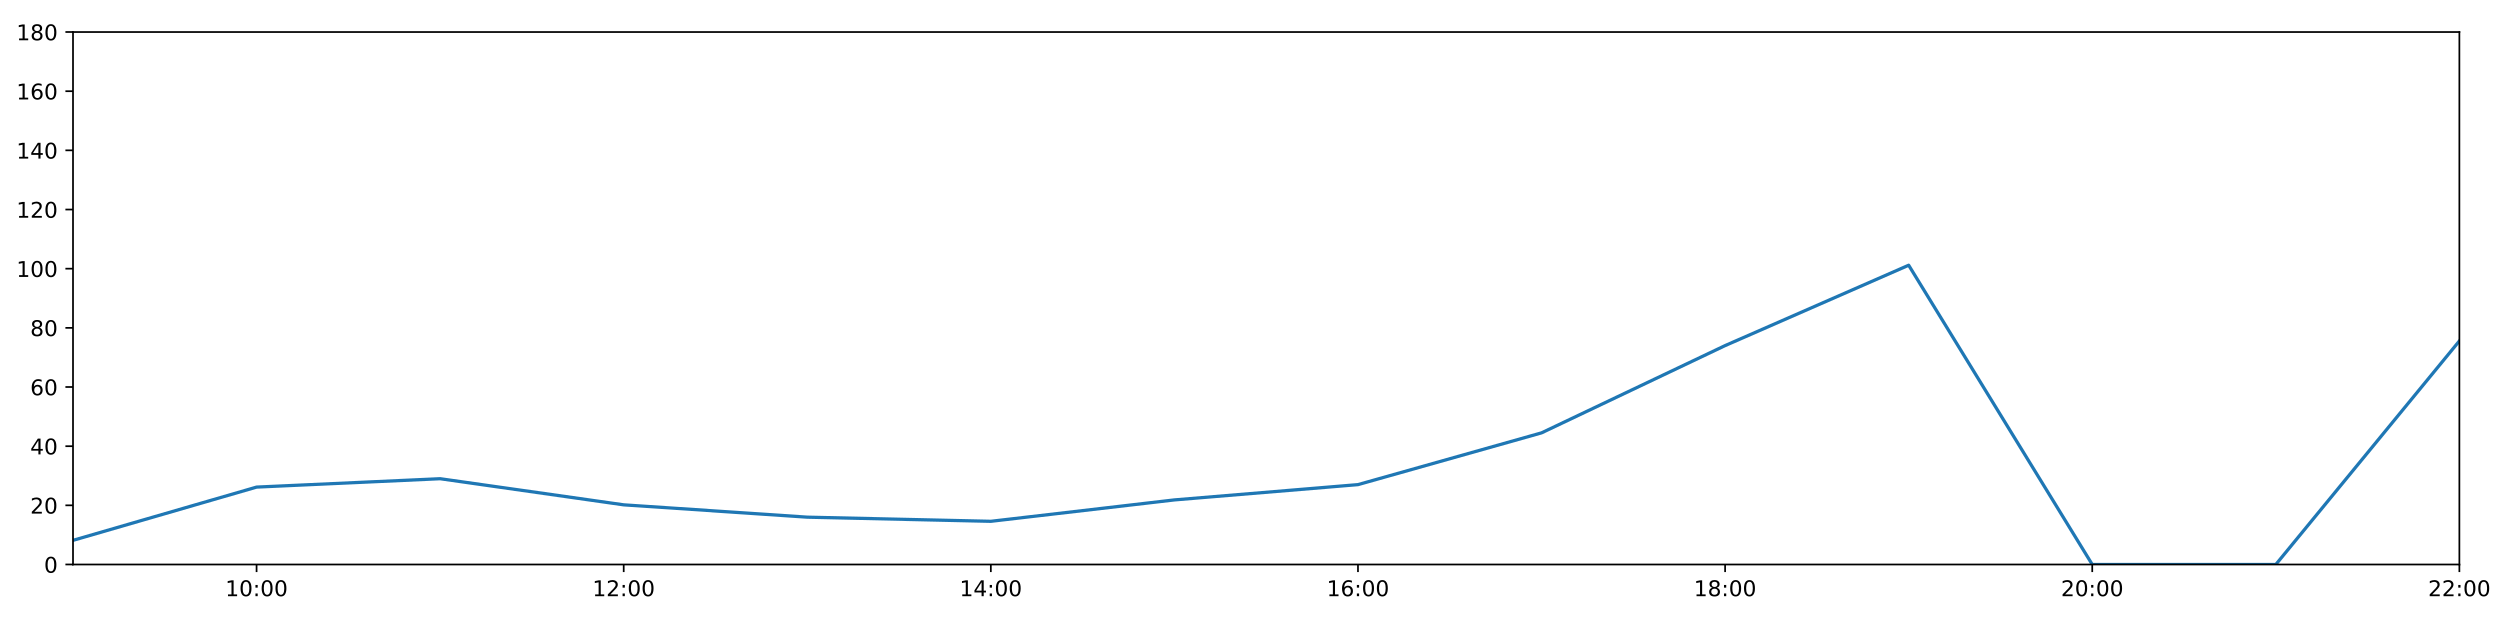
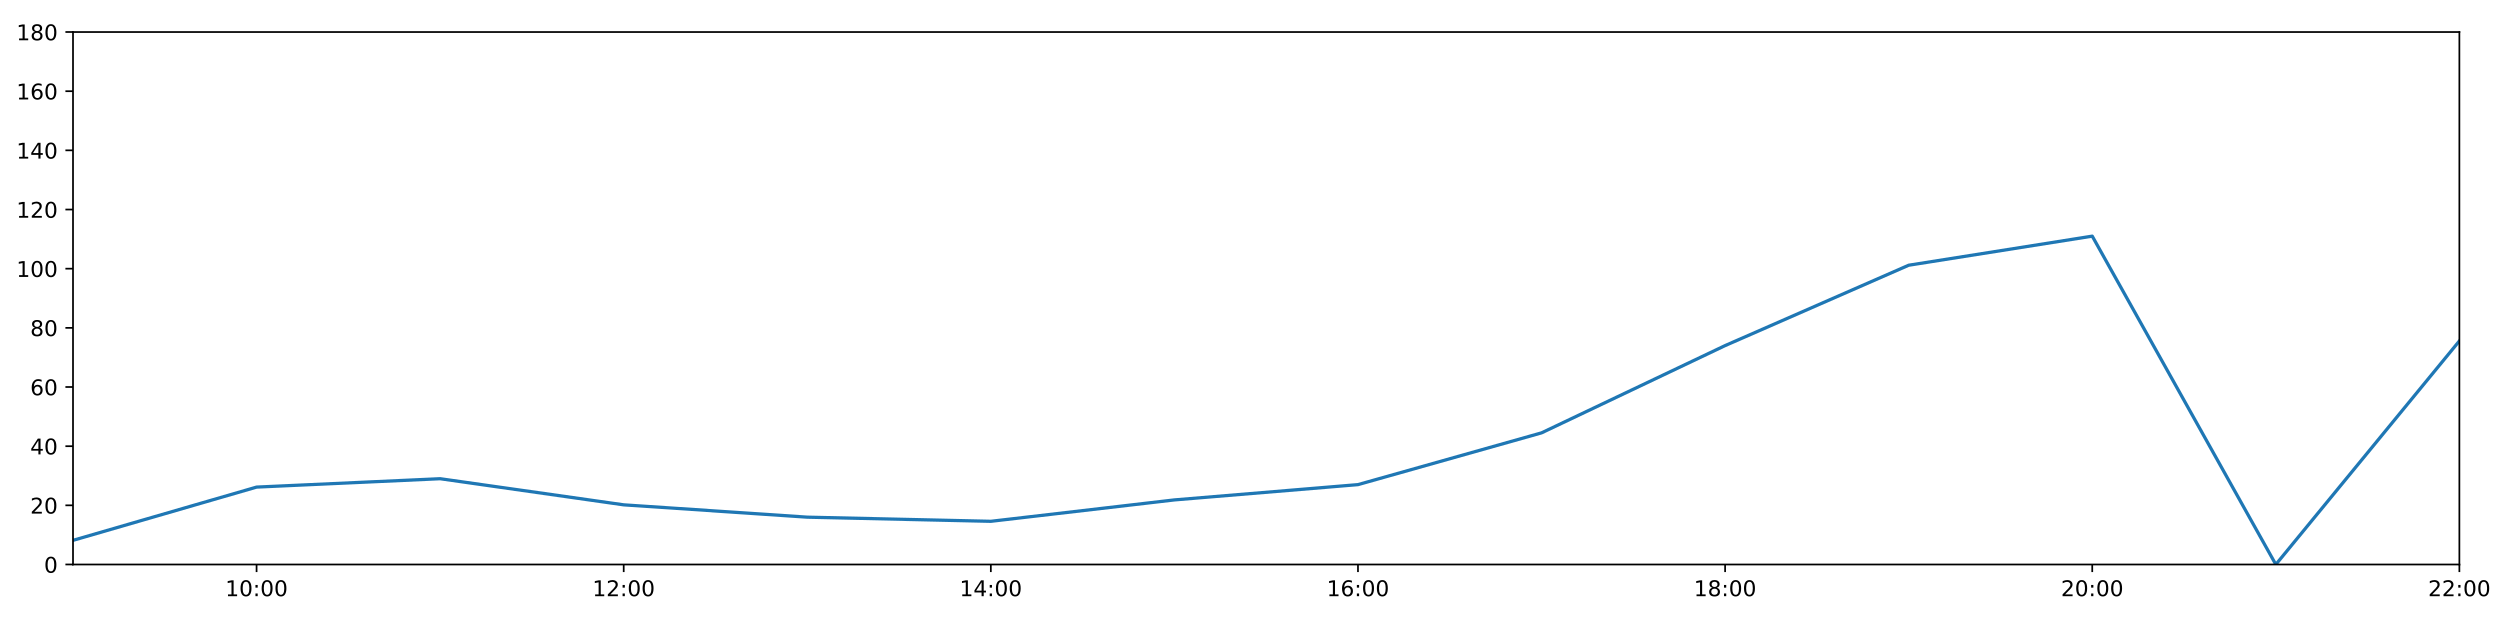
<svg xmlns="http://www.w3.org/2000/svg" xmlns:xlink="http://www.w3.org/1999/xlink" height="288pt" version="1.1" viewBox="0 0 1152 288" width="1152pt">
  <defs>
    <style type="text/css">
*{stroke-linecap:butt;stroke-linejoin:round;}
  </style>
  </defs>
  <g id="figure_1">
    <g id="patch_1">
      <path d="M 0 288  L 1152 288  L 1152 0  L 0 0  z " style="fill:#ffffff;" />
    </g>
    <g id="axes_1">
      <g id="patch_2">
        <path d="M 33.64 260.12  L 1133.28 260.12  L 1133.28 14.76  L 33.64 14.76  z " style="fill:#ffffff;" />
      </g>
      <g id="matplotlib.axis_1">
        <g id="xtick_1">
          <g id="line2d_1">
            <defs>
-               <path d="M 0 0  L 0 3.5  " id="m1d2d2f0130" style="stroke:#000000;stroke-width:0.8;" />
-             </defs>
-             <g>
-               <use style="stroke:#000000;stroke-width:0.8;" x="118.228" xlink:href="#m1d2d2f0130" y="260.12" />
+               <path d="M 0 0  L 0 3.5  " id="mcd3162c26b" style="stroke:#000000;stroke-width:0.8;" />
+             </defs>
+             <g>
+               <use style="stroke:#000000;stroke-width:0.8;" x="118.228" xlink:href="#mcd3162c26b" y="260.12" />
            </g>
          </g>
          <g id="text_1">
            <defs>
              <path d="M 12.406 8.297  L 28.516 8.297  L 28.516 63.922  L 10.984 60.406  L 10.984 69.391  L 28.422 72.906  L 38.281 72.906  L 38.281 8.297  L 54.391 8.297  L 54.391 0  L 12.406 0  z " id="DejaVuSans-49" />
              <path d="M 31.781 66.406  Q 24.172 66.406 20.328 58.906  Q 16.5 51.422 16.5 36.375  Q 16.5 21.391 20.328 13.891  Q 24.172 6.391 31.781 6.391  Q 39.453 6.391 43.281 13.891  Q 47.125 21.391 47.125 36.375  Q 47.125 51.422 43.281 58.906  Q 39.453 66.406 31.781 66.406  z M 31.781 74.219  Q 44.047 74.219 50.516 64.516  Q 56.984 54.828 56.984 36.375  Q 56.984 17.969 50.516 8.266  Q 44.047 -1.422 31.781 -1.422  Q 19.531 -1.422 13.062 8.266  Q 6.594 17.969 6.594 36.375  Q 6.594 54.828 13.062 64.516  Q 19.531 74.219 31.781 74.219  z " id="DejaVuSans-48" />
              <path d="M 11.719 12.406  L 22.016 12.406  L 22.016 0  L 11.719 0  z M 11.719 51.703  L 22.016 51.703  L 22.016 39.312  L 11.719 39.312  z " id="DejaVuSans-58" />
            </defs>
            <g transform="translate(103.8183 274.7184)scale(0.1 -0.1)">
              <use xlink:href="#DejaVuSans-49" />
              <use x="63.623" xlink:href="#DejaVuSans-48" />
              <use x="127.246" xlink:href="#DejaVuSans-58" />
              <use x="160.938" xlink:href="#DejaVuSans-48" />
              <use x="224.561" xlink:href="#DejaVuSans-48" />
            </g>
          </g>
        </g>
        <g id="xtick_2">
          <g id="line2d_2">
            <g>
-               <use style="stroke:#000000;stroke-width:0.8;" x="287.403" xlink:href="#m1d2d2f0130" y="260.12" />
+               <use style="stroke:#000000;stroke-width:0.8;" x="287.403" xlink:href="#mcd3162c26b" y="260.12" />
            </g>
          </g>
          <g id="text_2">
            <defs>
              <path d="M 19.188 8.297  L 53.609 8.297  L 53.609 0  L 7.328 0  L 7.328 8.297  Q 12.938 14.109 22.625 23.891  Q 32.328 33.688 34.812 36.531  Q 39.547 41.844 41.422 45.531  Q 43.312 49.219 43.312 52.781  Q 43.312 58.594 39.234 62.25  Q 35.156 65.922 28.609 65.922  Q 23.969 65.922 18.812 64.312  Q 13.672 62.703 7.812 59.422  L 7.812 69.391  Q 13.766 71.781 18.938 73  Q 24.125 74.219 28.422 74.219  Q 39.75 74.219 46.484 68.547  Q 53.219 62.891 53.219 53.422  Q 53.219 48.922 51.531 44.891  Q 49.859 40.875 45.406 35.406  Q 44.188 33.984 37.641 27.219  Q 31.109 20.453 19.188 8.297  z " id="DejaVuSans-50" />
            </defs>
            <g transform="translate(272.9937 274.7184)scale(0.1 -0.1)">
              <use xlink:href="#DejaVuSans-49" />
              <use x="63.623" xlink:href="#DejaVuSans-50" />
              <use x="127.246" xlink:href="#DejaVuSans-58" />
              <use x="160.938" xlink:href="#DejaVuSans-48" />
              <use x="224.561" xlink:href="#DejaVuSans-48" />
            </g>
          </g>
        </g>
        <g id="xtick_3">
          <g id="line2d_3">
            <g>
-               <use style="stroke:#000000;stroke-width:0.8;" x="456.578" xlink:href="#m1d2d2f0130" y="260.12" />
+               <use style="stroke:#000000;stroke-width:0.8;" x="456.578" xlink:href="#mcd3162c26b" y="260.12" />
            </g>
          </g>
          <g id="text_3">
            <defs>
              <path d="M 37.797 64.312  L 12.891 25.391  L 37.797 25.391  z M 35.203 72.906  L 47.609 72.906  L 47.609 25.391  L 58.016 25.391  L 58.016 17.188  L 47.609 17.188  L 47.609 0  L 37.797 0  L 37.797 17.188  L 4.891 17.188  L 4.891 26.703  z " id="DejaVuSans-52" />
            </defs>
            <g transform="translate(442.1691 274.7184)scale(0.1 -0.1)">
              <use xlink:href="#DejaVuSans-49" />
              <use x="63.623" xlink:href="#DejaVuSans-52" />
              <use x="127.246" xlink:href="#DejaVuSans-58" />
              <use x="160.938" xlink:href="#DejaVuSans-48" />
              <use x="224.561" xlink:href="#DejaVuSans-48" />
            </g>
          </g>
        </g>
        <g id="xtick_4">
          <g id="line2d_4">
            <g>
-               <use style="stroke:#000000;stroke-width:0.8;" x="625.754" xlink:href="#m1d2d2f0130" y="260.12" />
+               <use style="stroke:#000000;stroke-width:0.8;" x="625.754" xlink:href="#mcd3162c26b" y="260.12" />
            </g>
          </g>
          <g id="text_4">
            <defs>
              <path d="M 33.016 40.375  Q 26.375 40.375 22.484 35.828  Q 18.609 31.297 18.609 23.391  Q 18.609 15.531 22.484 10.953  Q 26.375 6.391 33.016 6.391  Q 39.656 6.391 43.531 10.953  Q 47.406 15.531 47.406 23.391  Q 47.406 31.297 43.531 35.828  Q 39.656 40.375 33.016 40.375  z M 52.594 71.297  L 52.594 62.312  Q 48.875 64.062 45.094 64.984  Q 41.312 65.922 37.594 65.922  Q 27.828 65.922 22.672 59.328  Q 17.531 52.734 16.797 39.406  Q 19.672 43.656 24.016 45.922  Q 28.375 48.188 33.594 48.188  Q 44.578 48.188 50.953 41.516  Q 57.328 34.859 57.328 23.391  Q 57.328 12.156 50.688 5.359  Q 44.047 -1.422 33.016 -1.422  Q 20.359 -1.422 13.672 8.266  Q 6.984 17.969 6.984 36.375  Q 6.984 53.656 15.188 63.938  Q 23.391 74.219 37.203 74.219  Q 40.922 74.219 44.703 73.484  Q 48.484 72.75 52.594 71.297  z " id="DejaVuSans-54" />
            </defs>
            <g transform="translate(611.3445 274.7184)scale(0.1 -0.1)">
              <use xlink:href="#DejaVuSans-49" />
              <use x="63.623" xlink:href="#DejaVuSans-54" />
              <use x="127.246" xlink:href="#DejaVuSans-58" />
              <use x="160.938" xlink:href="#DejaVuSans-48" />
              <use x="224.561" xlink:href="#DejaVuSans-48" />
            </g>
          </g>
        </g>
        <g id="xtick_5">
          <g id="line2d_5">
            <g>
-               <use style="stroke:#000000;stroke-width:0.8;" x="794.929" xlink:href="#m1d2d2f0130" y="260.12" />
+               <use style="stroke:#000000;stroke-width:0.8;" x="794.929" xlink:href="#mcd3162c26b" y="260.12" />
            </g>
          </g>
          <g id="text_5">
            <defs>
              <path d="M 31.781 34.625  Q 24.75 34.625 20.719 30.859  Q 16.703 27.094 16.703 20.516  Q 16.703 13.922 20.719 10.156  Q 24.75 6.391 31.781 6.391  Q 38.812 6.391 42.859 10.172  Q 46.922 13.969 46.922 20.516  Q 46.922 27.094 42.891 30.859  Q 38.875 34.625 31.781 34.625  z M 21.922 38.812  Q 15.578 40.375 12.031 44.719  Q 8.5 49.078 8.5 55.328  Q 8.5 64.062 14.719 69.141  Q 20.953 74.219 31.781 74.219  Q 42.672 74.219 48.875 69.141  Q 55.078 64.062 55.078 55.328  Q 55.078 49.078 51.531 44.719  Q 48 40.375 41.703 38.812  Q 48.828 37.156 52.797 32.312  Q 56.781 27.484 56.781 20.516  Q 56.781 9.906 50.312 4.234  Q 43.844 -1.422 31.781 -1.422  Q 19.734 -1.422 13.25 4.234  Q 6.781 9.906 6.781 20.516  Q 6.781 27.484 10.781 32.312  Q 14.797 37.156 21.922 38.812  z M 18.312 54.391  Q 18.312 48.734 21.844 45.562  Q 25.391 42.391 31.781 42.391  Q 38.141 42.391 41.719 45.562  Q 45.312 48.734 45.312 54.391  Q 45.312 60.062 41.719 63.234  Q 38.141 66.406 31.781 66.406  Q 25.391 66.406 21.844 63.234  Q 18.312 60.062 18.312 54.391  z " id="DejaVuSans-56" />
            </defs>
            <g transform="translate(780.5199 274.7184)scale(0.1 -0.1)">
              <use xlink:href="#DejaVuSans-49" />
              <use x="63.623" xlink:href="#DejaVuSans-56" />
              <use x="127.246" xlink:href="#DejaVuSans-58" />
              <use x="160.938" xlink:href="#DejaVuSans-48" />
              <use x="224.561" xlink:href="#DejaVuSans-48" />
            </g>
          </g>
        </g>
        <g id="xtick_6">
          <g id="line2d_6">
            <g>
-               <use style="stroke:#000000;stroke-width:0.8;" x="964.105" xlink:href="#m1d2d2f0130" y="260.12" />
+               <use style="stroke:#000000;stroke-width:0.8;" x="964.105" xlink:href="#mcd3162c26b" y="260.12" />
            </g>
          </g>
          <g id="text_6">
            <g transform="translate(949.6952 274.7184)scale(0.1 -0.1)">
              <use xlink:href="#DejaVuSans-50" />
              <use x="63.623" xlink:href="#DejaVuSans-48" />
              <use x="127.246" xlink:href="#DejaVuSans-58" />
              <use x="160.938" xlink:href="#DejaVuSans-48" />
              <use x="224.561" xlink:href="#DejaVuSans-48" />
            </g>
          </g>
        </g>
        <g id="xtick_7">
          <g id="line2d_7">
            <g>
-               <use style="stroke:#000000;stroke-width:0.8;" x="1133.28" xlink:href="#m1d2d2f0130" y="260.12" />
+               <use style="stroke:#000000;stroke-width:0.8;" x="1133.28" xlink:href="#mcd3162c26b" y="260.12" />
            </g>
          </g>
          <g id="text_7">
            <g transform="translate(1118.871 274.7184)scale(0.1 -0.1)">
              <use xlink:href="#DejaVuSans-50" />
              <use x="63.623" xlink:href="#DejaVuSans-50" />
              <use x="127.246" xlink:href="#DejaVuSans-58" />
              <use x="160.938" xlink:href="#DejaVuSans-48" />
              <use x="224.561" xlink:href="#DejaVuSans-48" />
            </g>
          </g>
        </g>
      </g>
      <g id="matplotlib.axis_2">
        <g id="ytick_1">
          <g id="line2d_8">
            <defs>
-               <path d="M 0 0  L -3.5 0  " id="m51f89ca00f" style="stroke:#000000;stroke-width:0.8;" />
-             </defs>
-             <g>
-               <use style="stroke:#000000;stroke-width:0.8;" x="33.64" xlink:href="#m51f89ca00f" y="260.12" />
+               <path d="M 0 0  L -3.5 0  " id="m4f9f23e96f" style="stroke:#000000;stroke-width:0.8;" />
+             </defs>
+             <g>
+               <use style="stroke:#000000;stroke-width:0.8;" x="33.64" xlink:href="#m4f9f23e96f" y="260.12" />
            </g>
          </g>
          <g id="text_8">
            <g transform="translate(20.2775 263.9192)scale(0.1 -0.1)">
              <use xlink:href="#DejaVuSans-48" />
            </g>
          </g>
        </g>
        <g id="ytick_2">
          <g id="line2d_9">
            <g>
-               <use style="stroke:#000000;stroke-width:0.8;" x="33.64" xlink:href="#m51f89ca00f" y="232.858" />
+               <use style="stroke:#000000;stroke-width:0.8;" x="33.64" xlink:href="#m4f9f23e96f" y="232.858" />
            </g>
          </g>
          <g id="text_9">
            <g transform="translate(13.915 236.657)scale(0.1 -0.1)">
              <use xlink:href="#DejaVuSans-50" />
              <use x="63.623" xlink:href="#DejaVuSans-48" />
            </g>
          </g>
        </g>
        <g id="ytick_3">
          <g id="line2d_10">
            <g>
-               <use style="stroke:#000000;stroke-width:0.8;" x="33.64" xlink:href="#m51f89ca00f" y="205.596" />
+               <use style="stroke:#000000;stroke-width:0.8;" x="33.64" xlink:href="#m4f9f23e96f" y="205.596" />
            </g>
          </g>
          <g id="text_10">
            <g transform="translate(13.915 209.3948)scale(0.1 -0.1)">
              <use xlink:href="#DejaVuSans-52" />
              <use x="63.623" xlink:href="#DejaVuSans-48" />
            </g>
          </g>
        </g>
        <g id="ytick_4">
          <g id="line2d_11">
            <g>
-               <use style="stroke:#000000;stroke-width:0.8;" x="33.64" xlink:href="#m51f89ca00f" y="178.333" />
+               <use style="stroke:#000000;stroke-width:0.8;" x="33.64" xlink:href="#m4f9f23e96f" y="178.333" />
            </g>
          </g>
          <g id="text_11">
            <g transform="translate(13.915 182.1326)scale(0.1 -0.1)">
              <use xlink:href="#DejaVuSans-54" />
              <use x="63.623" xlink:href="#DejaVuSans-48" />
            </g>
          </g>
        </g>
        <g id="ytick_5">
          <g id="line2d_12">
            <g>
-               <use style="stroke:#000000;stroke-width:0.8;" x="33.64" xlink:href="#m51f89ca00f" y="151.071" />
+               <use style="stroke:#000000;stroke-width:0.8;" x="33.64" xlink:href="#m4f9f23e96f" y="151.071" />
            </g>
          </g>
          <g id="text_12">
            <g transform="translate(13.915 154.8703)scale(0.1 -0.1)">
              <use xlink:href="#DejaVuSans-56" />
              <use x="63.623" xlink:href="#DejaVuSans-48" />
            </g>
          </g>
        </g>
        <g id="ytick_6">
          <g id="line2d_13">
            <g>
-               <use style="stroke:#000000;stroke-width:0.8;" x="33.64" xlink:href="#m51f89ca00f" y="123.809" />
+               <use style="stroke:#000000;stroke-width:0.8;" x="33.64" xlink:href="#m4f9f23e96f" y="123.809" />
            </g>
          </g>
          <g id="text_13">
            <g transform="translate(7.5525 127.6081)scale(0.1 -0.1)">
              <use xlink:href="#DejaVuSans-49" />
              <use x="63.623" xlink:href="#DejaVuSans-48" />
              <use x="127.246" xlink:href="#DejaVuSans-48" />
            </g>
          </g>
        </g>
        <g id="ytick_7">
          <g id="line2d_14">
            <g>
-               <use style="stroke:#000000;stroke-width:0.8;" x="33.64" xlink:href="#m51f89ca00f" y="96.547" />
+               <use style="stroke:#000000;stroke-width:0.8;" x="33.64" xlink:href="#m4f9f23e96f" y="96.547" />
            </g>
          </g>
          <g id="text_14">
            <g transform="translate(7.5525 100.3459)scale(0.1 -0.1)">
              <use xlink:href="#DejaVuSans-49" />
              <use x="63.623" xlink:href="#DejaVuSans-50" />
              <use x="127.246" xlink:href="#DejaVuSans-48" />
            </g>
          </g>
        </g>
        <g id="ytick_8">
          <g id="line2d_15">
            <g>
-               <use style="stroke:#000000;stroke-width:0.8;" x="33.64" xlink:href="#m51f89ca00f" y="69.284" />
+               <use style="stroke:#000000;stroke-width:0.8;" x="33.64" xlink:href="#m4f9f23e96f" y="69.284" />
            </g>
          </g>
          <g id="text_15">
            <g transform="translate(7.5525 73.08366)scale(0.1 -0.1)">
              <use xlink:href="#DejaVuSans-49" />
              <use x="63.623" xlink:href="#DejaVuSans-52" />
              <use x="127.246" xlink:href="#DejaVuSans-48" />
            </g>
          </g>
        </g>
        <g id="ytick_9">
          <g id="line2d_16">
            <g>
-               <use style="stroke:#000000;stroke-width:0.8;" x="33.64" xlink:href="#m51f89ca00f" y="42.022" />
+               <use style="stroke:#000000;stroke-width:0.8;" x="33.64" xlink:href="#m4f9f23e96f" y="42.022" />
            </g>
          </g>
          <g id="text_16">
            <g transform="translate(7.5525 45.82144)scale(0.1 -0.1)">
              <use xlink:href="#DejaVuSans-49" />
              <use x="63.623" xlink:href="#DejaVuSans-54" />
              <use x="127.246" xlink:href="#DejaVuSans-48" />
            </g>
          </g>
        </g>
        <g id="ytick_10">
          <g id="line2d_17">
            <g>
-               <use style="stroke:#000000;stroke-width:0.8;" x="33.64" xlink:href="#m51f89ca00f" y="14.76" />
+               <use style="stroke:#000000;stroke-width:0.8;" x="33.64" xlink:href="#m4f9f23e96f" y="14.76" />
            </g>
          </g>
          <g id="text_17">
            <g transform="translate(7.5525 18.55922)scale(0.1 -0.1)">
              <use xlink:href="#DejaVuSans-49" />
              <use x="63.623" xlink:href="#DejaVuSans-56" />
              <use x="127.246" xlink:href="#DejaVuSans-48" />
            </g>
          </g>
        </g>
      </g>
      <g id="line2d_18">
-         <path clip-path="url(#p7783deccbd)" d="M 33.64 248.988  L 118.228 224.452  L 202.815 220.59  L 287.403 232.631  L 371.991 238.31  L 456.578 240.219  L 541.166 230.359  L 625.754 223.316  L 710.342 199.462  L 794.929 159.25  L 879.517 122.219  L 964.105 260.12  L 1048.692 260.12  L 1133.28 157.108  " style="fill:none;stroke:#1f77b4;stroke-linecap:square;stroke-width:1.5;" />
+         <path clip-path="url(#p06ffddb6ae)" d="M 33.64 248.988  L 118.228 224.452  L 202.815 220.59  L 287.403 232.631  L 371.991 238.31  L 456.578 240.219  L 541.166 230.359  L 625.754 223.316  L 710.342 199.462  L 794.929 159.25  L 879.517 122.219  L 964.105 108.815  L 1048.692 260.12  L 1133.28 157.108  " style="fill:none;stroke:#1f77b4;stroke-linecap:square;stroke-width:1.5;" />
      </g>
      <g id="patch_3">
        <path d="M 33.64 260.12  L 33.64 14.76  " style="fill:none;stroke:#000000;stroke-linecap:square;stroke-linejoin:miter;stroke-width:0.8;" />
      </g>
      <g id="patch_4">
        <path d="M 1133.28 260.12  L 1133.28 14.76  " style="fill:none;stroke:#000000;stroke-linecap:square;stroke-linejoin:miter;stroke-width:0.8;" />
      </g>
      <g id="patch_5">
        <path d="M 33.64 260.12  L 1133.28 260.12  " style="fill:none;stroke:#000000;stroke-linecap:square;stroke-linejoin:miter;stroke-width:0.8;" />
      </g>
      <g id="patch_6">
        <path d="M 33.64 14.76  L 1133.28 14.76  " style="fill:none;stroke:#000000;stroke-linecap:square;stroke-linejoin:miter;stroke-width:0.8;" />
      </g>
    </g>
  </g>
  <defs>
-     <clipPath id="p7783deccbd">
+     <clipPath id="p06ffddb6ae">
      <rect height="245.36" width="1099.64" x="33.64" y="14.76" />
    </clipPath>
  </defs>
</svg>
